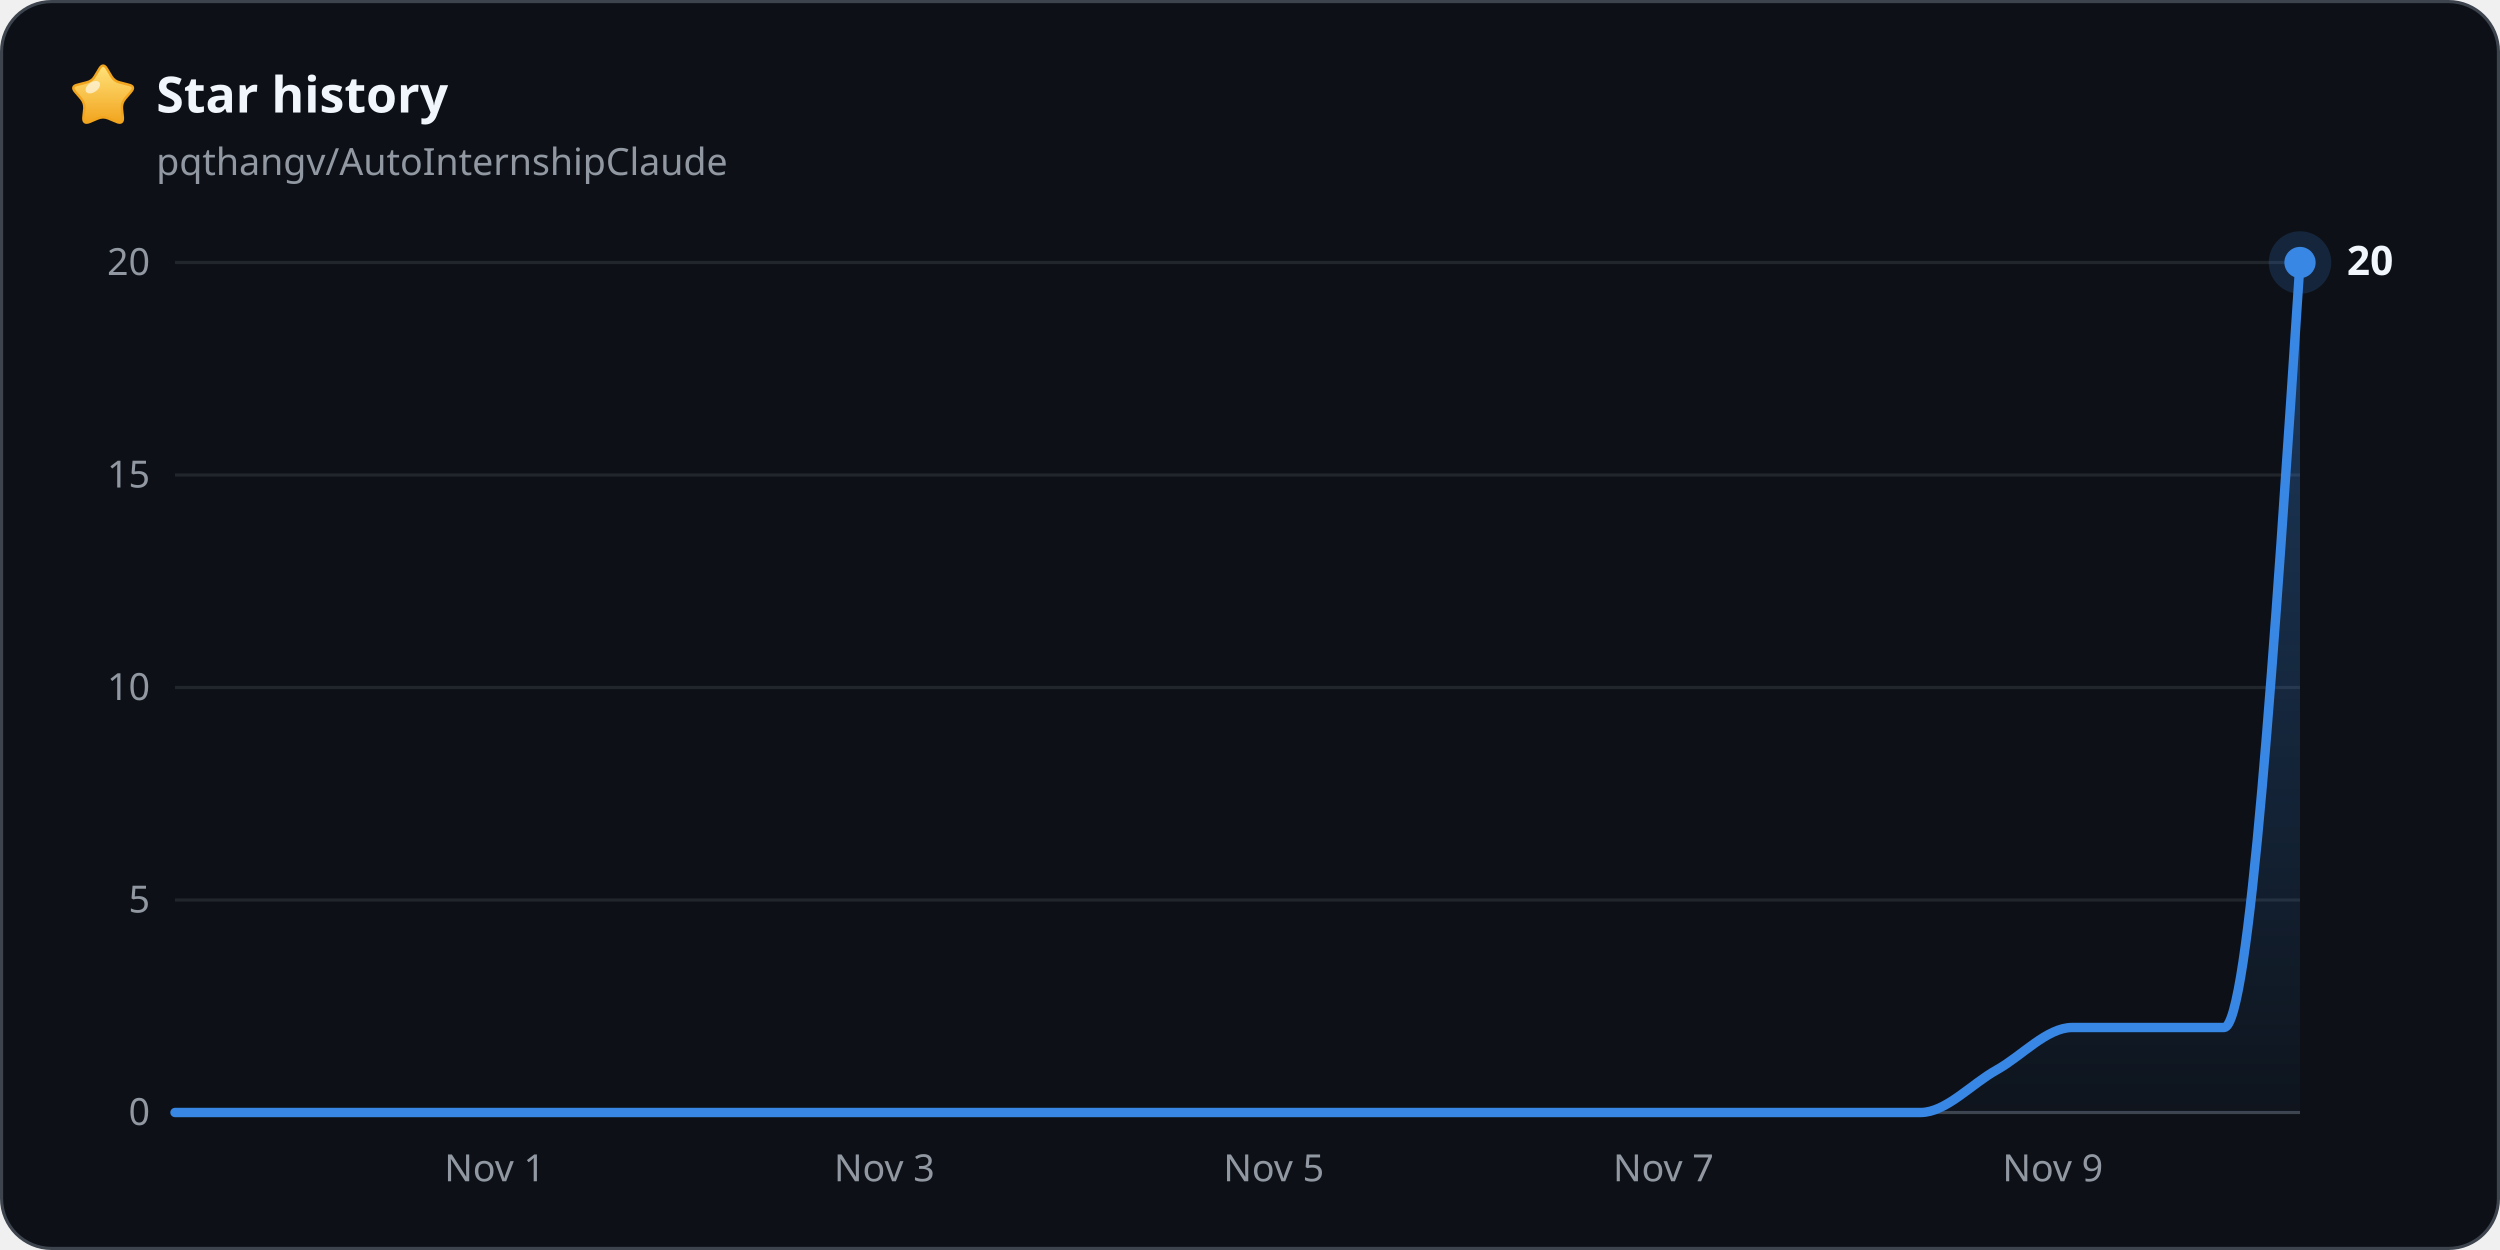
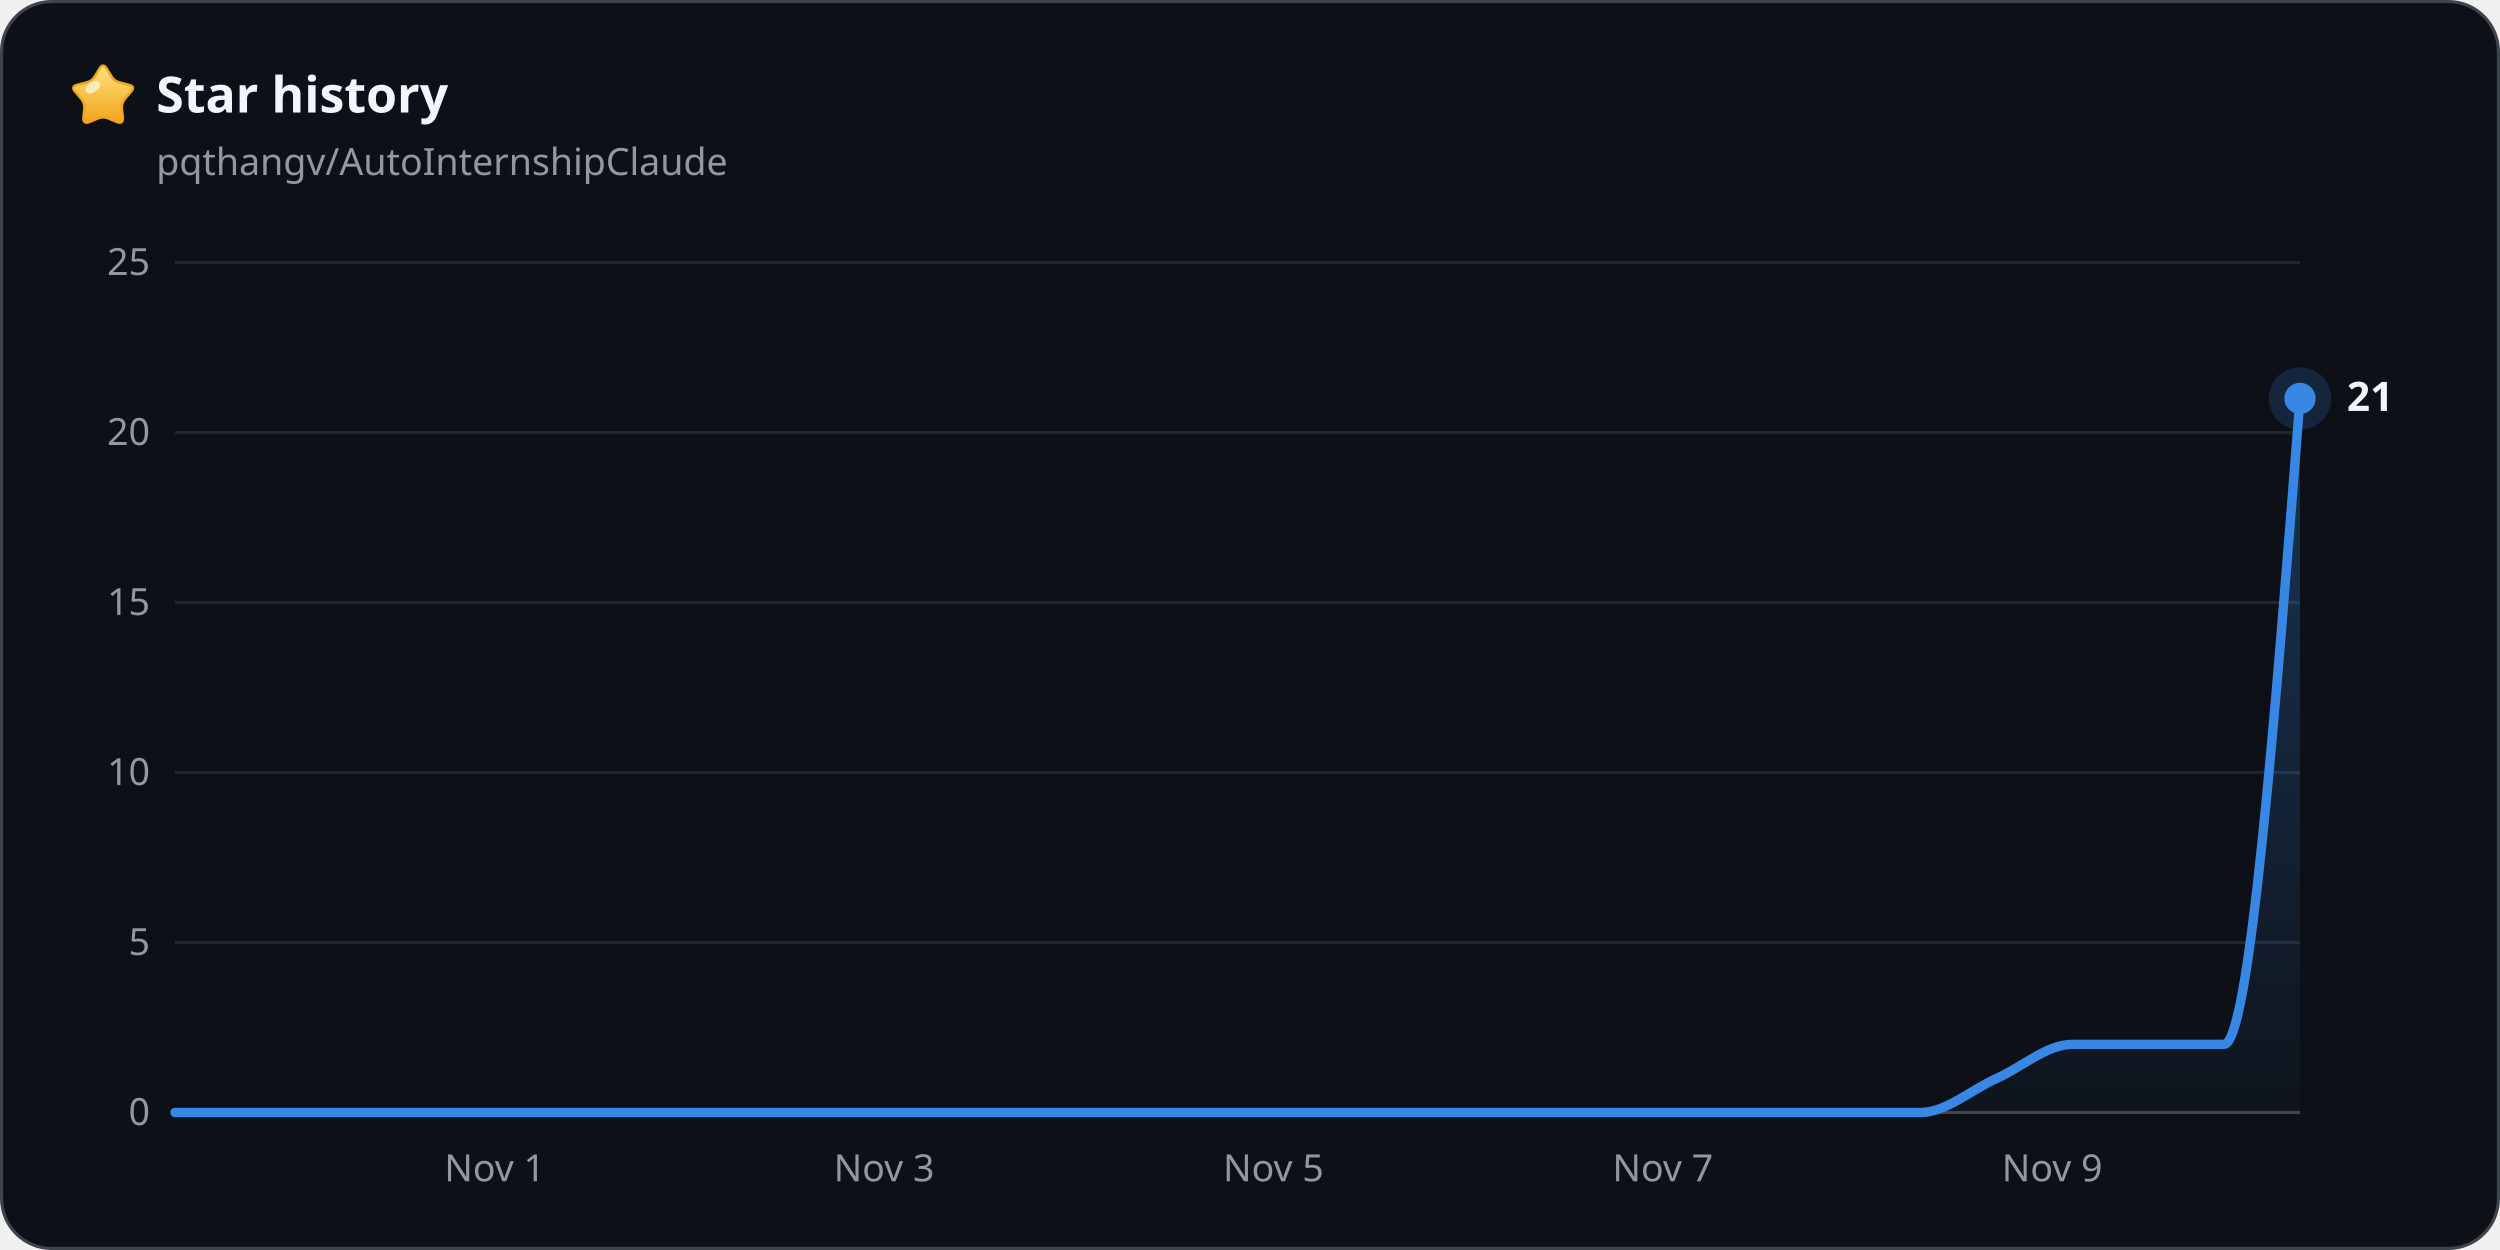
<svg xmlns="http://www.w3.org/2000/svg" width="800" height="400" viewBox="0 0 800 400" role="img" font-family="-apple-system, BlinkMacSystemFont, 'Segoe UI', 'Noto Sans', Helvetica, Arial, sans-serif">
  <rect x="0.5" y="0.5" width="799" height="399" rx="16" fill="#0d1117" stroke="#3d444d" />
  <defs>
    <linearGradient id="star-gold" x1="0" y1="0" x2="0" y2="1">
      <stop offset="0" stop-color="#ffe27a" />
      <stop offset="1" stop-color="#f2a51f" />
    </linearGradient>
  </defs>
  <path d="M31.8 22.0Q33.0 20.0 34.2 22.0L35.7 24.5Q36.6 26.0 38.4 26.4L41.1 27.1Q43.5 27.6 41.9 29.4L40.1 31.5Q38.9 32.9 39.0 34.7L39.3 37.5Q39.5 39.9 37.3 39.0L34.7 37.9Q33.0 37.2 31.3 37.9L28.7 39.0Q26.5 39.9 26.7 37.5L27.0 34.7Q27.1 32.9 25.9 31.5L24.1 29.4Q22.5 27.6 24.9 27.1L27.6 26.4Q29.4 26.0 30.3 24.5Z" fill="url(#star-gold)" stroke="#f2a51f" stroke-width="0.8" stroke-linejoin="round" />
  <ellipse cx="29.7" cy="27.9" rx="2.6" ry="1.6" transform="rotate(-35 29.7 27.9)" fill="#ffffff" fill-opacity="0.6" />
  <text x="50" y="36" font-size="16" font-weight="600" fill="#f0f6fc">Star history</text>
  <text x="50" y="56" font-size="12" fill="#9198a1">pqthangv/AutoInternshipClaude</text>
  <line x1="56" y1="356.0" x2="736" y2="356.0" stroke="#3d444d" stroke-width="1" />
  <text x="48" y="360.0" font-size="12" text-anchor="end" fill="#9198a1" style="font-variant-numeric: tabular-nums">0</text>
-   <line x1="56" y1="288.0" x2="736" y2="288.0" stroke="#21262d" stroke-width="1" />
-   <text x="48" y="292.0" font-size="12" text-anchor="end" fill="#9198a1" style="font-variant-numeric: tabular-nums">5</text>
-   <line x1="56" y1="220.0" x2="736" y2="220.0" stroke="#21262d" stroke-width="1" />
-   <text x="48" y="224.0" font-size="12" text-anchor="end" fill="#9198a1" style="font-variant-numeric: tabular-nums">10</text>
-   <line x1="56" y1="152.0" x2="736" y2="152.0" stroke="#21262d" stroke-width="1" />
-   <text x="48" y="156.0" font-size="12" text-anchor="end" fill="#9198a1" style="font-variant-numeric: tabular-nums">15</text>
+   <line x1="56" y1="301.6" x2="736" y2="301.6" stroke="#21262d" stroke-width="1" />
+   <text x="48" y="305.6" font-size="12" text-anchor="end" fill="#9198a1" style="font-variant-numeric: tabular-nums">5</text>
+   <line x1="56" y1="247.2" x2="736" y2="247.2" stroke="#21262d" stroke-width="1" />
+   <text x="48" y="251.2" font-size="12" text-anchor="end" fill="#9198a1" style="font-variant-numeric: tabular-nums">10</text>
+   <line x1="56" y1="192.8" x2="736" y2="192.8" stroke="#21262d" stroke-width="1" />
+   <text x="48" y="196.8" font-size="12" text-anchor="end" fill="#9198a1" style="font-variant-numeric: tabular-nums">15</text>
+   <line x1="56" y1="138.4" x2="736" y2="138.4" stroke="#21262d" stroke-width="1" />
+   <text x="48" y="142.4" font-size="12" text-anchor="end" fill="#9198a1" style="font-variant-numeric: tabular-nums">20</text>
  <line x1="56" y1="84.0" x2="736" y2="84.0" stroke="#21262d" stroke-width="1" />
-   <text x="48" y="88.0" font-size="12" text-anchor="end" fill="#9198a1" style="font-variant-numeric: tabular-nums">20</text>
+   <text x="48" y="88.0" font-size="12" text-anchor="end" fill="#9198a1" style="font-variant-numeric: tabular-nums">25</text>
  <text x="158.3" y="378" font-size="12" text-anchor="middle" fill="#9198a1">Nov 1</text>
-   <text x="283.0" y="378" font-size="12" text-anchor="middle" fill="#9198a1">Nov 3</text>
-   <text x="407.6" y="378" font-size="12" text-anchor="middle" fill="#9198a1">Nov 5</text>
-   <text x="532.3" y="378" font-size="12" text-anchor="middle" fill="#9198a1">Nov 7</text>
-   <text x="656.9" y="378" font-size="12" text-anchor="middle" fill="#9198a1">Nov 9</text>
+   <text x="282.9" y="378" font-size="12" text-anchor="middle" fill="#9198a1">Nov 3</text>
+   <text x="407.5" y="378" font-size="12" text-anchor="middle" fill="#9198a1">Nov 5</text>
+   <text x="532.1" y="378" font-size="12" text-anchor="middle" fill="#9198a1">Nov 7</text>
+   <text x="656.7" y="378" font-size="12" text-anchor="middle" fill="#9198a1">Nov 9</text>
  <defs>
    <linearGradient id="area" gradientUnits="userSpaceOnUse" x1="0" y1="84" x2="0" y2="356">
      <stop offset="0" stop-color="#3987e5" stop-opacity="0.35" />
      <stop offset="1" stop-color="#3987e5" stop-opacity="0.03" />
    </linearGradient>
  </defs>
-   <path d="M56.0 356.0C64.1 356.0 72.2 356.0 80.3 356.0C88.4 356.0 96.5 356.0 104.6 356.0C112.7 356.0 120.8 356.0 128.9 356.0C137.0 356.0 145.0 356.0 153.1 356.0C161.2 356.0 169.3 356.0 177.4 356.0C185.5 356.0 193.6 356.0 201.7 356.0C209.8 356.0 217.9 356.0 226.0 356.0C234.1 356.0 242.2 356.0 250.3 356.0C258.4 356.0 266.5 356.0 274.6 356.0C282.7 356.0 290.8 356.0 298.9 356.0C307.0 356.0 315.0 356.0 323.1 356.0C331.2 356.0 339.3 356.0 347.4 356.0C355.5 356.0 363.6 356.0 371.7 356.0C379.8 356.0 387.9 356.0 396.0 356.0C404.1 356.0 412.2 356.0 420.3 356.0C428.4 356.0 436.5 356.0 444.6 356.0C452.7 356.0 460.8 356.0 468.9 356.0C477.0 356.0 485.0 356.0 493.1 356.0C501.2 356.0 509.3 356.0 517.4 356.0C525.5 356.0 533.6 356.0 541.7 356.0C549.8 356.0 557.9 356.0 566.0 356.0C574.1 356.0 582.2 356.0 590.3 356.0C598.4 356.0 606.5 356.0 614.6 356.0C622.7 356.0 630.8 346.9 638.9 342.4C647.0 337.9 655.0 328.8 663.1 328.8C671.2 328.8 679.3 328.8 687.4 328.8C695.5 328.8 703.6 328.8 711.7 328.8C719.8 328.8 727.9 206.4 736.0 84.0V356.0H56.0Z" fill="url(#area)" />
-   <path d="M56.0 356.0C64.1 356.0 72.2 356.0 80.3 356.0C88.4 356.0 96.5 356.0 104.6 356.0C112.7 356.0 120.8 356.0 128.9 356.0C137.0 356.0 145.0 356.0 153.1 356.0C161.2 356.0 169.3 356.0 177.4 356.0C185.5 356.0 193.6 356.0 201.7 356.0C209.8 356.0 217.9 356.0 226.0 356.0C234.1 356.0 242.2 356.0 250.3 356.0C258.4 356.0 266.5 356.0 274.6 356.0C282.7 356.0 290.8 356.0 298.9 356.0C307.0 356.0 315.0 356.0 323.1 356.0C331.2 356.0 339.3 356.0 347.4 356.0C355.5 356.0 363.6 356.0 371.7 356.0C379.8 356.0 387.9 356.0 396.0 356.0C404.1 356.0 412.2 356.0 420.3 356.0C428.4 356.0 436.5 356.0 444.6 356.0C452.7 356.0 460.8 356.0 468.9 356.0C477.0 356.0 485.0 356.0 493.1 356.0C501.2 356.0 509.3 356.0 517.4 356.0C525.5 356.0 533.6 356.0 541.7 356.0C549.8 356.0 557.9 356.0 566.0 356.0C574.1 356.0 582.2 356.0 590.3 356.0C598.4 356.0 606.5 356.0 614.6 356.0C622.7 356.0 630.8 346.9 638.9 342.4C647.0 337.9 655.0 328.8 663.1 328.8C671.2 328.8 679.3 328.8 687.4 328.8C695.5 328.8 703.6 328.8 711.7 328.8C719.8 328.8 727.9 206.4 736.0 84.0" fill="none" stroke="#3987e5" stroke-width="3" stroke-linejoin="round" stroke-linecap="round" />
-   <circle cx="736" cy="84.0" r="10" fill="#3987e5" fill-opacity="0.18" />
-   <circle cx="736" cy="84.0" r="5" fill="#3987e5" />
-   <text x="751" y="88.0" font-size="13" font-weight="600" fill="#f0f6fc">20</text>
+   <path d="M56.0 356.0C64.1 356.0 72.2 356.0 80.3 356.0C88.4 356.0 96.5 356.0 104.6 356.0C112.7 356.0 120.8 356.0 128.9 356.0C137.0 356.0 145.0 356.0 153.1 356.0C161.2 356.0 169.3 356.0 177.4 356.0C185.5 356.0 193.6 356.0 201.7 356.0C209.8 356.0 217.9 356.0 226.0 356.0C234.1 356.0 242.2 356.0 250.3 356.0C258.4 356.0 266.5 356.0 274.6 356.0C282.7 356.0 290.8 356.0 298.9 356.0C307.0 356.0 315.0 356.0 323.1 356.0C331.2 356.0 339.3 356.0 347.4 356.0C355.5 356.0 363.6 356.0 371.7 356.0C379.8 356.0 387.9 356.0 396.0 356.0C404.1 356.0 412.2 356.0 420.3 356.0C428.4 356.0 436.5 356.0 444.6 356.0C452.7 356.0 460.8 356.0 468.9 356.0C477.0 356.0 485.0 356.0 493.1 356.0C501.2 356.0 509.3 356.0 517.4 356.0C525.5 356.0 533.6 356.0 541.7 356.0C549.8 356.0 557.9 356.0 566.0 356.0C574.1 356.0 582.2 356.0 590.3 356.0C598.4 356.0 606.5 356.0 614.6 356.0C622.7 356.0 630.8 348.7 638.9 345.1C647.0 341.5 655.0 334.2 663.1 334.2C671.2 334.2 679.3 334.2 687.4 334.2C695.5 334.2 703.6 334.2 711.7 334.2C719.8 334.2 727.9 230.9 736.0 127.5V356.0H56.0Z" fill="url(#area)" />
+   <path d="M56.0 356.0C64.1 356.0 72.2 356.0 80.3 356.0C88.4 356.0 96.5 356.0 104.6 356.0C112.7 356.0 120.8 356.0 128.9 356.0C137.0 356.0 145.0 356.0 153.1 356.0C161.2 356.0 169.3 356.0 177.4 356.0C185.5 356.0 193.6 356.0 201.7 356.0C209.8 356.0 217.9 356.0 226.0 356.0C234.1 356.0 242.2 356.0 250.3 356.0C258.4 356.0 266.5 356.0 274.6 356.0C282.7 356.0 290.8 356.0 298.9 356.0C307.0 356.0 315.0 356.0 323.1 356.0C331.2 356.0 339.3 356.0 347.4 356.0C355.5 356.0 363.6 356.0 371.7 356.0C379.8 356.0 387.9 356.0 396.0 356.0C404.1 356.0 412.2 356.0 420.3 356.0C428.4 356.0 436.5 356.0 444.6 356.0C452.7 356.0 460.8 356.0 468.9 356.0C477.0 356.0 485.0 356.0 493.1 356.0C501.2 356.0 509.3 356.0 517.4 356.0C525.5 356.0 533.6 356.0 541.7 356.0C549.8 356.0 557.9 356.0 566.0 356.0C574.1 356.0 582.2 356.0 590.3 356.0C598.4 356.0 606.5 356.0 614.6 356.0C622.7 356.0 630.8 348.7 638.9 345.1C647.0 341.5 655.0 334.2 663.1 334.2C671.2 334.2 679.3 334.2 687.4 334.2C695.5 334.2 703.6 334.2 711.7 334.2C719.8 334.2 727.9 230.9 736.0 127.5" fill="none" stroke="#3987e5" stroke-width="3" stroke-linejoin="round" stroke-linecap="round" />
+   <circle cx="736" cy="127.5" r="10" fill="#3987e5" fill-opacity="0.18" />
+   <circle cx="736" cy="127.5" r="5" fill="#3987e5" />
+   <text x="751" y="131.5" font-size="13" font-weight="600" fill="#f0f6fc">21</text>
</svg>
